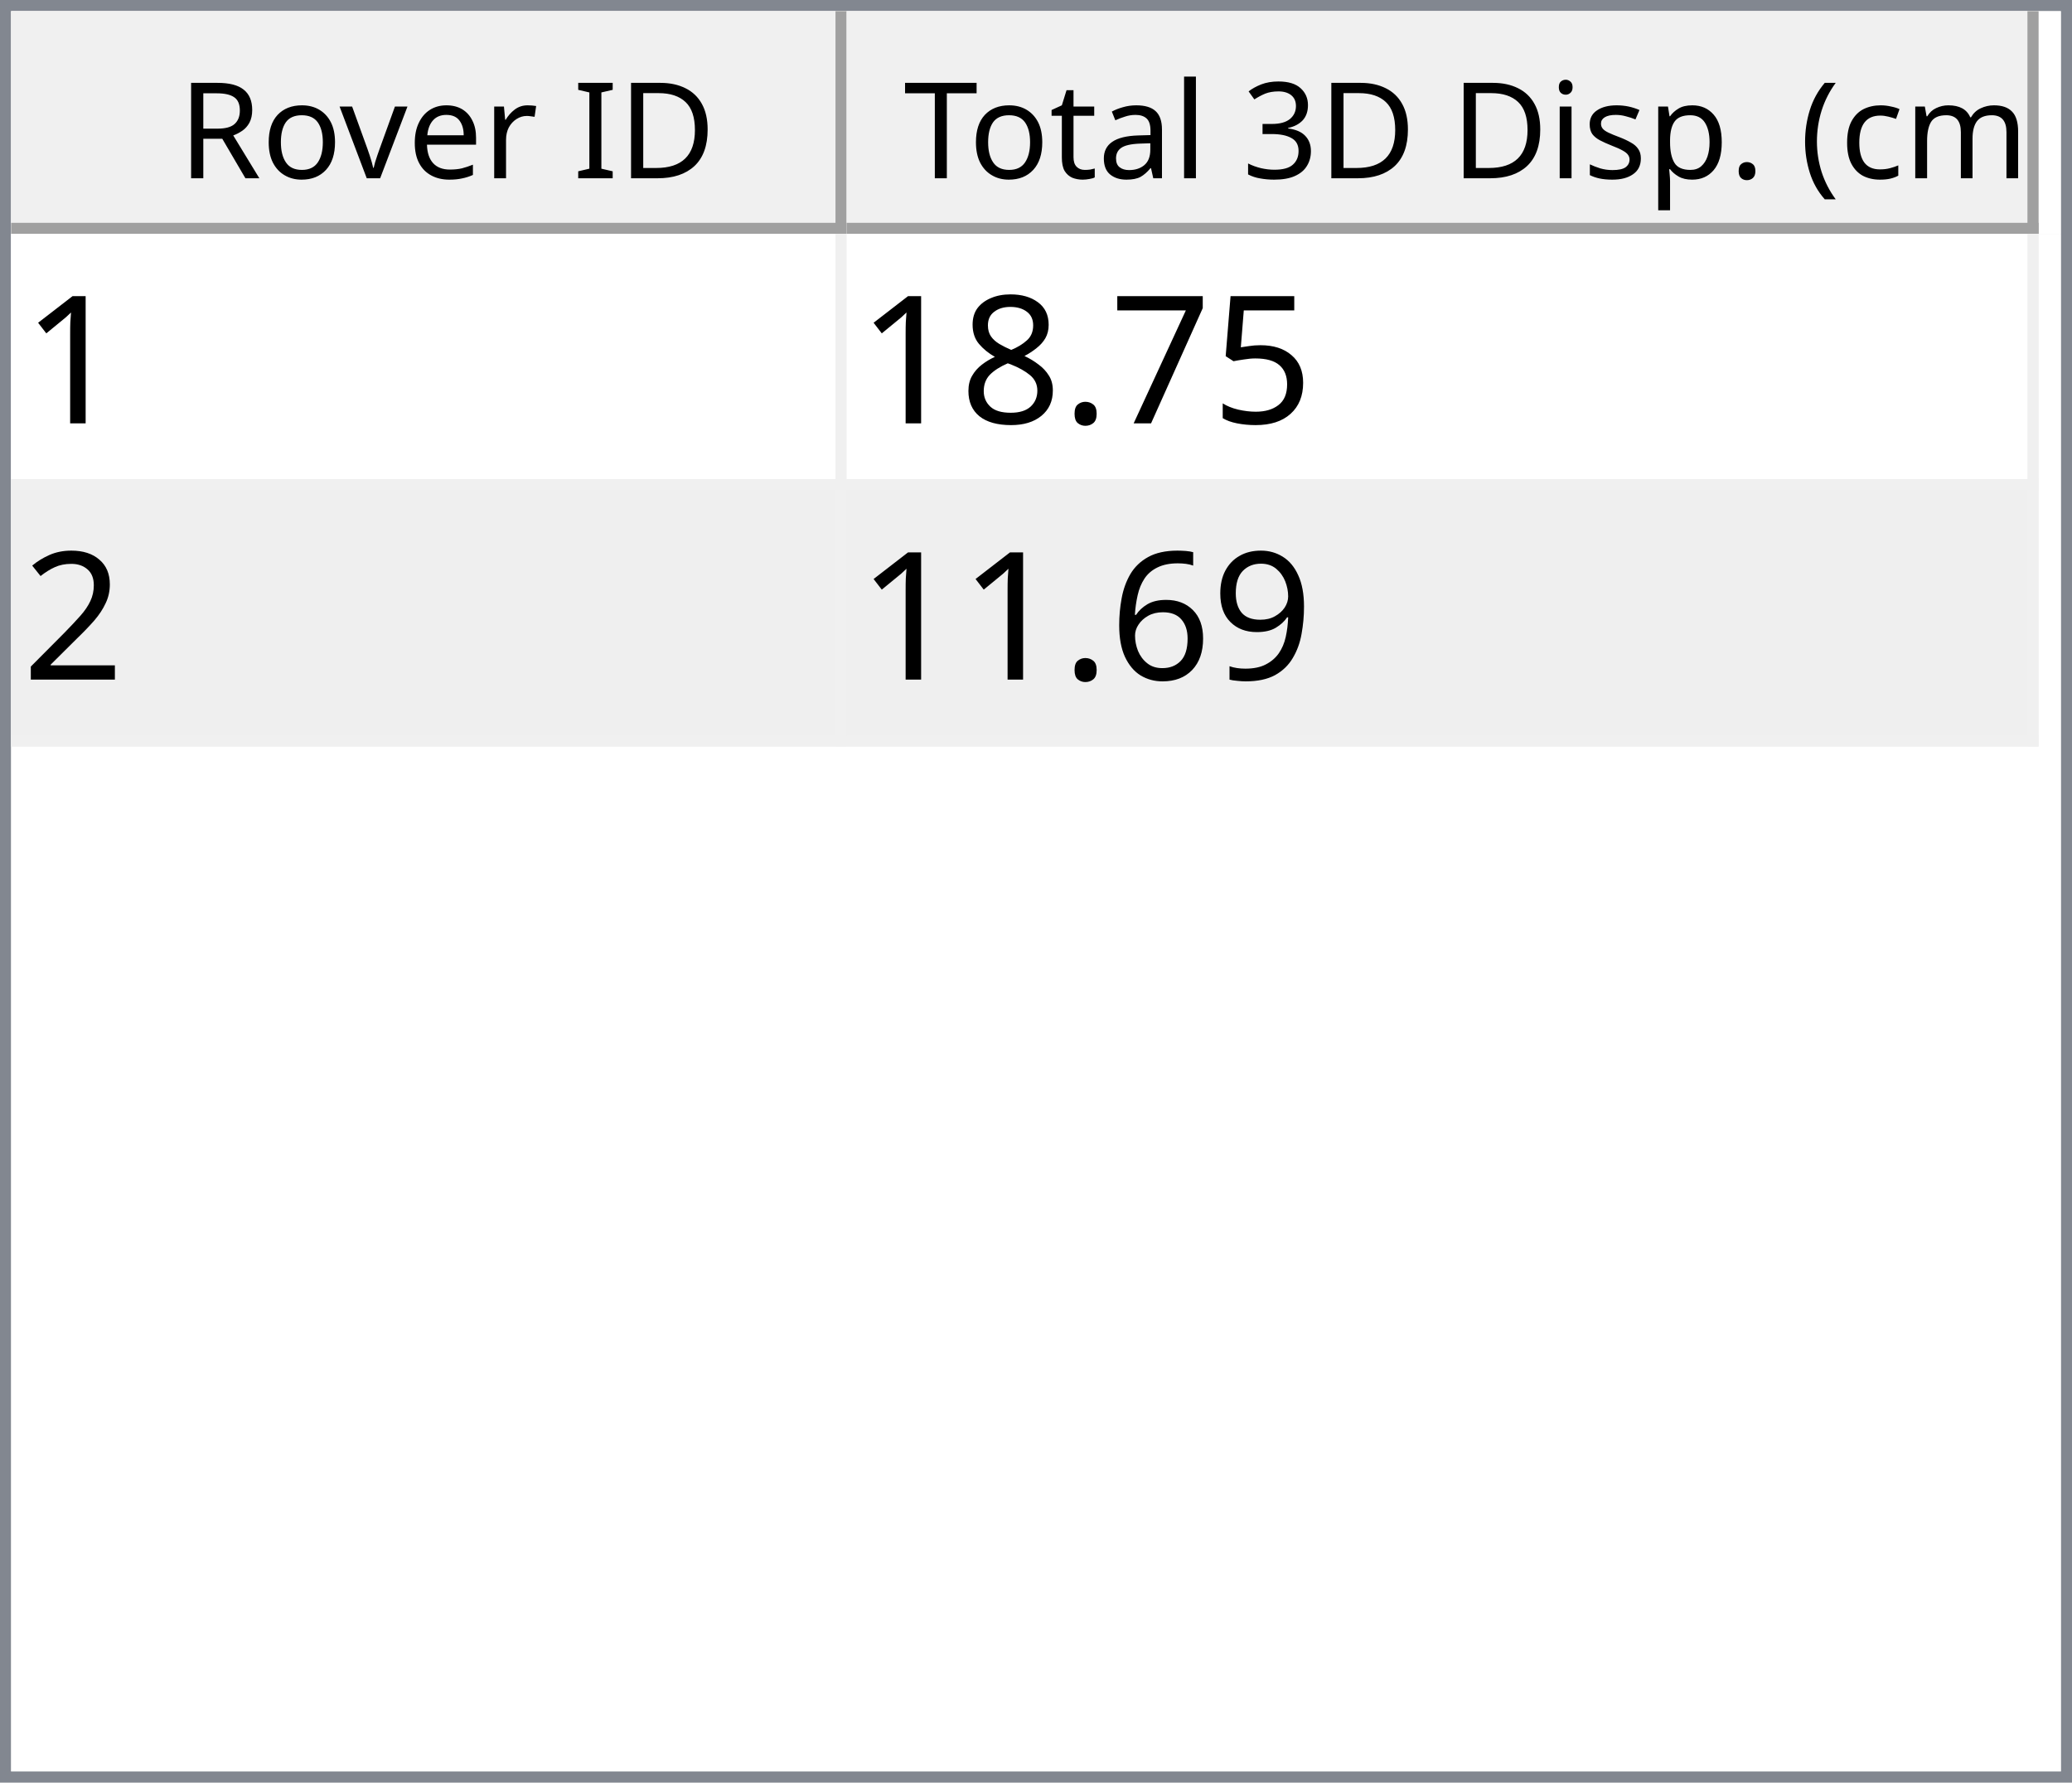
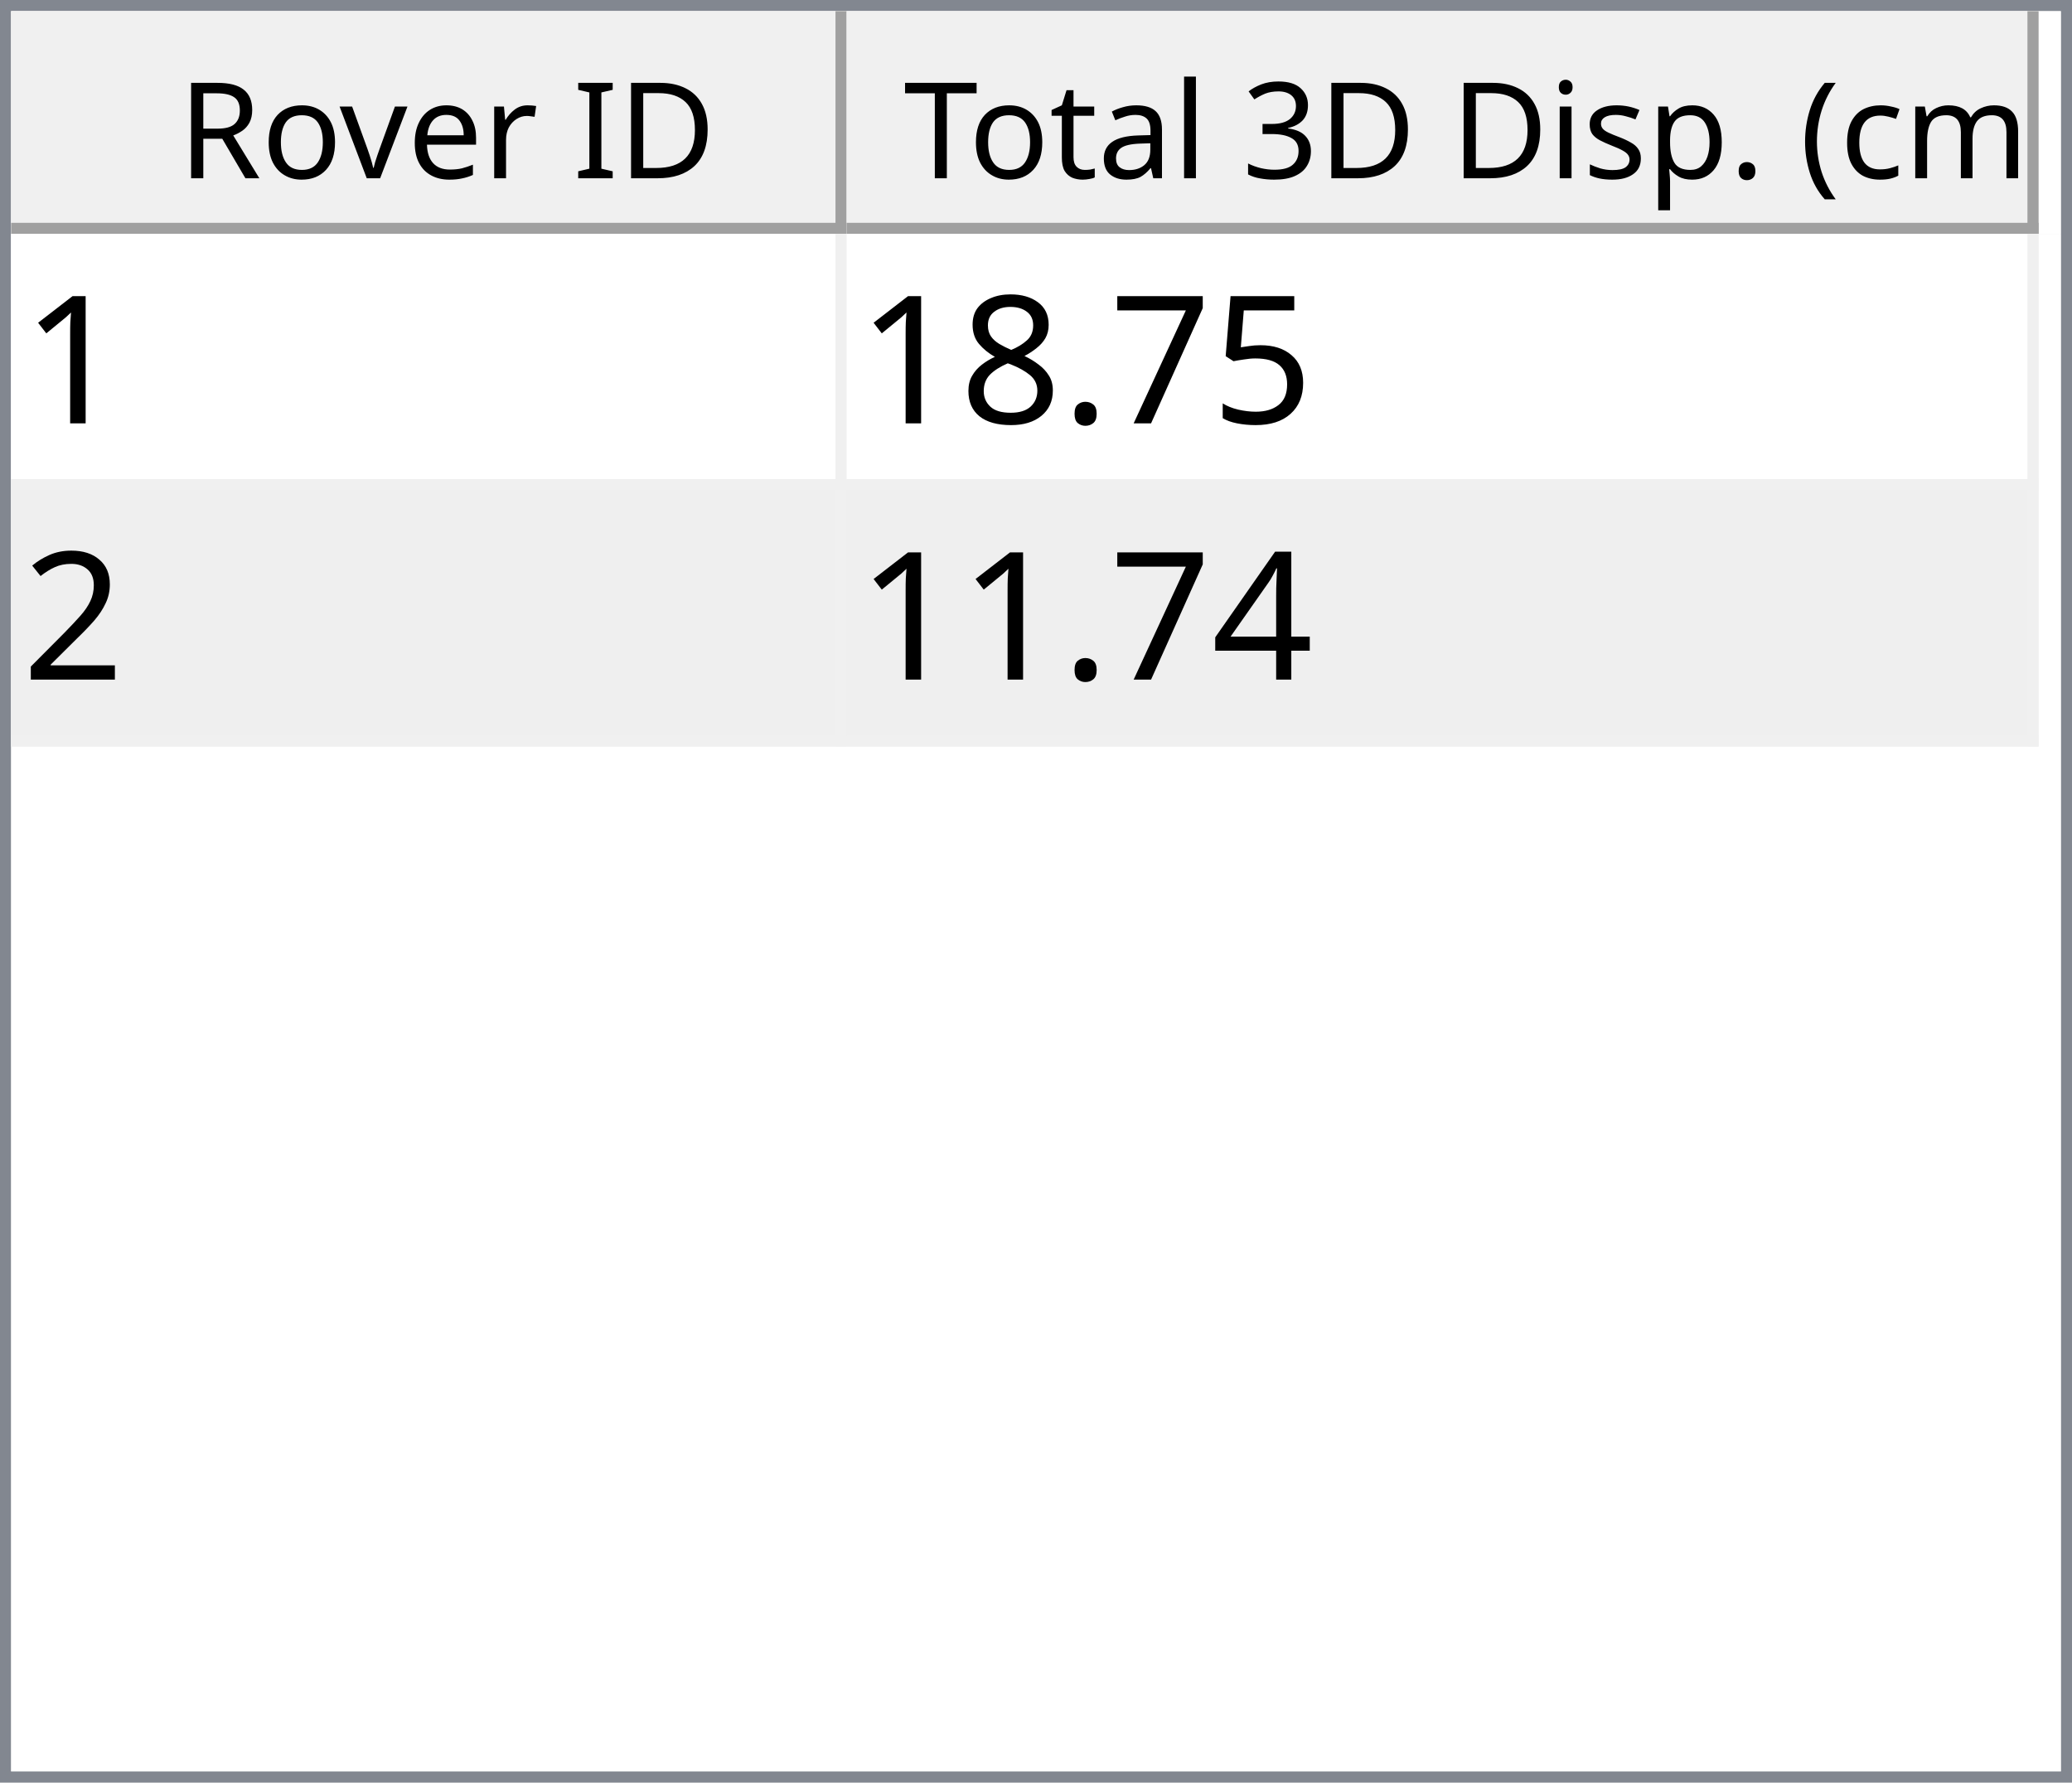
<svg xmlns="http://www.w3.org/2000/svg" style="fill-opacity:1; color-rendering:auto; color-interpolation:auto; text-rendering:auto; stroke:black; stroke-linecap:square; stroke-miterlimit:10; shape-rendering:auto; stroke-opacity:1; fill:black; stroke-dasharray:none; font-weight:normal; stroke-width:1; font-family:'Dialog'; font-style:normal; stroke-linejoin:miter; font-size:12px; stroke-dashoffset:0; image-rendering:auto;" width="186" height="160">
  <defs id="genericDefs" />
  <g>
    <defs id="defs1">
      <clipPath clipPathUnits="userSpaceOnUse" id="clipPath1">
        <path d="M0 0 L186 0 L186 160 L0 160 L0 0 Z" />
      </clipPath>
      <clipPath clipPathUnits="userSpaceOnUse" id="clipPath2">
        <path d="M0 0 L0 160 L186 160 L186 0 Z" />
      </clipPath>
      <clipPath clipPathUnits="userSpaceOnUse" id="clipPath3">
        <path d="M0 0 L0 20 L184 20 L184 0 Z" />
      </clipPath>
      <clipPath clipPathUnits="userSpaceOnUse" id="clipPath4">
        <path d="M0 0 L0 20 L75 20 L75 0 Z" />
      </clipPath>
      <clipPath clipPathUnits="userSpaceOnUse" id="clipPath5">
        <path d="M1 1 L1 19 L74 19 L74 1 Z" />
      </clipPath>
      <clipPath clipPathUnits="userSpaceOnUse" id="clipPath6">
        <path d="M0 0 L0 18 L73 18 L73 0 Z" />
      </clipPath>
      <clipPath clipPathUnits="userSpaceOnUse" id="clipPath7">
        <path d="M-0.5 -0.5 L-0.5 19.5 L74.5 19.5 L74.5 -0.5 Z" />
      </clipPath>
      <clipPath clipPathUnits="userSpaceOnUse" id="clipPath8">
        <path d="M0 0 L0 20 L107 20 L107 0 Z" />
      </clipPath>
      <clipPath clipPathUnits="userSpaceOnUse" id="clipPath9">
        <path d="M1 1 L1 19 L106 19 L106 1 Z" />
      </clipPath>
      <clipPath clipPathUnits="userSpaceOnUse" id="clipPath10">
        <path d="M0 0 L0 18 L105 18 L105 0 Z" />
      </clipPath>
      <clipPath clipPathUnits="userSpaceOnUse" id="clipPath11">
        <path d="M-0.5 -0.5 L-0.5 19.5 L106.5 19.5 L106.5 -0.5 Z" />
      </clipPath>
      <clipPath clipPathUnits="userSpaceOnUse" id="clipPath12">
        <path d="M0 0 L0 138 L184 138 L184 0 Z" />
      </clipPath>
      <clipPath clipPathUnits="userSpaceOnUse" id="clipPath13">
        <path d="M0 0 L0 46 L182 46 L182 0 Z" />
      </clipPath>
      <clipPath clipPathUnits="userSpaceOnUse" id="clipPath14">
        <path d="M-0.5 -0.5 L-0.5 45.5 L181.5 45.5 L181.5 -0.5 Z" />
      </clipPath>
      <clipPath clipPathUnits="userSpaceOnUse" id="clipPath15">
        <path d="M0 0 L0 22 L74 22 L74 0 Z" />
      </clipPath>
      <clipPath clipPathUnits="userSpaceOnUse" id="clipPath16">
        <path d="M0 0 L0 22 L106 22 L106 0 Z" />
      </clipPath>
      <font horiz-adv-x="64.551" id="font1">
        <font-face ascent="107.91" descent="25.098" units-per-em="100" style="font-style:normal; font-family:Segoe UI; font-weight:normal;" />
        <missing-glyph horiz-adv-x="64.551" d="M8.109 0 L8.109 68.266 L56.453 68.266 L56.453 0 L8.109 0 ZM15.328 7.234 L49.219 7.234 L49.219 61.031 L15.328 61.031 L15.328 7.234 Z" />
        <glyph unicode="D" horiz-adv-x="70.117" d="M9.188 0 L9.188 70.016 L28.516 70.016 Q65.531 70.016 65.531 35.891 Q65.531 19.672 55.25 9.836 Q44.969 0 27.734 0 L9.188 0 ZM17.391 62.594 L17.391 7.422 L27.828 7.422 Q41.609 7.422 49.273 14.797 Q56.938 22.172 56.938 35.688 Q56.938 62.594 28.328 62.594 L17.391 62.594 Z" />
        <glyph unicode="I" horiz-adv-x="26.611" d="M17.391 0 L9.188 0 L9.188 70.016 L17.391 70.016 L17.391 0 Z" />
        <glyph unicode=" " horiz-adv-x="27.393" d="" />
        <glyph unicode="r" horiz-adv-x="34.766" d="M34.188 41.891 Q32.078 43.5 28.125 43.5 Q23 43.5 19.555 38.672 Q16.109 33.844 16.109 25.484 L16.109 0 L8.109 0 L8.109 50 L16.109 50 L16.109 39.703 L16.312 39.703 Q18.016 44.969 21.531 47.922 Q25.047 50.875 29.391 50.875 Q32.516 50.875 34.188 50.203 L34.188 41.891 Z" />
        <glyph unicode="e" horiz-adv-x="52.295" d="M48.297 23 L12.984 23 Q13.188 14.656 17.484 10.109 Q21.781 5.562 29.297 5.562 Q37.75 5.562 44.828 11.141 L44.828 3.609 Q38.234 -1.172 27.391 -1.172 Q16.797 -1.172 10.742 5.641 Q4.688 12.453 4.688 24.812 Q4.688 36.469 11.305 43.82 Q17.922 51.172 27.734 51.172 Q37.547 51.172 42.922 44.828 Q48.297 38.484 48.297 27.203 L48.297 23 ZM40.094 29.781 Q40.047 36.719 36.75 40.578 Q33.453 44.438 27.594 44.438 Q21.922 44.438 17.969 40.383 Q14.016 36.328 13.094 29.781 L40.094 29.781 Z" />
        <glyph unicode="v" horiz-adv-x="47.9" d="M47.406 50 L27.484 0 L19.625 0 L0.688 50 L9.469 50 L22.172 13.672 Q23.578 9.672 23.922 6.688 L24.125 6.688 Q24.609 10.453 25.688 13.484 L38.969 50 L47.406 50 Z" />
        <glyph unicode="o" horiz-adv-x="58.594" d="M29 -1.172 Q17.922 -1.172 11.305 5.836 Q4.688 12.844 4.688 24.422 Q4.688 37.016 11.57 44.094 Q18.453 51.172 30.172 51.172 Q41.359 51.172 47.633 44.289 Q53.906 37.406 53.906 25.203 Q53.906 13.234 47.141 6.031 Q40.375 -1.172 29 -1.172 ZM29.594 44.438 Q21.875 44.438 17.383 39.188 Q12.891 33.938 12.891 24.703 Q12.891 15.828 17.43 10.695 Q21.969 5.562 29.594 5.562 Q37.359 5.562 41.531 10.594 Q45.703 15.625 45.703 24.906 Q45.703 34.281 41.531 39.359 Q37.359 44.438 29.594 44.438 Z" />
        <glyph unicode="R" horiz-adv-x="59.814" d="M59.375 0 L49.609 0 L37.891 19.625 Q36.281 22.359 34.766 24.289 Q33.25 26.219 31.664 27.438 Q30.078 28.656 28.25 29.219 Q26.422 29.781 24.125 29.781 L17.391 29.781 L17.391 0 L9.188 0 L9.188 70.016 L30.078 70.016 Q34.672 70.016 38.555 68.867 Q42.438 67.719 45.289 65.375 Q48.141 63.031 49.758 59.547 Q51.375 56.062 51.375 51.375 Q51.375 47.703 50.273 44.656 Q49.172 41.609 47.148 39.211 Q45.125 36.812 42.266 35.133 Q39.406 33.453 35.844 32.516 L35.844 32.328 Q37.594 31.547 38.891 30.547 Q40.188 29.547 41.359 28.18 Q42.531 26.812 43.68 25.078 Q44.828 23.344 46.234 21.047 L59.375 0 ZM17.391 62.594 L17.391 37.203 L28.516 37.203 Q31.594 37.203 34.203 38.133 Q36.812 39.062 38.719 40.797 Q40.625 42.531 41.703 45.047 Q42.781 47.562 42.781 50.688 Q42.781 56.297 39.141 59.445 Q35.5 62.594 28.609 62.594 L17.391 62.594 Z" />
        <glyph unicode=")" horiz-adv-x="30.176" d="M8.297 -15.922 L1.172 -15.922 Q16.406 2.344 16.406 26.812 Q16.406 51.469 1.078 70.016 L8.297 70.016 Q23.531 52.156 23.531 26.703 Q23.531 1.375 8.297 -15.922 Z" />
        <glyph unicode="m" horiz-adv-x="86.133" d="M79.109 0 L71.094 0 L71.094 28.719 Q71.094 37.016 68.531 40.727 Q65.969 44.438 59.906 44.438 Q54.781 44.438 51.195 39.75 Q47.609 35.062 47.609 28.516 L47.609 0 L39.594 0 L39.594 29.688 Q39.594 44.438 28.219 44.438 Q22.953 44.438 19.531 40.016 Q16.109 35.594 16.109 28.516 L16.109 0 L8.109 0 L8.109 50 L16.109 50 L16.109 42.094 L16.312 42.094 Q21.625 51.172 31.844 51.172 Q36.969 51.172 40.773 48.312 Q44.578 45.453 46 40.828 Q51.562 51.172 62.594 51.172 Q79.109 51.172 79.109 30.812 L79.109 0 Z" />
        <glyph unicode="c" horiz-adv-x="46.191" d="M42.188 2.297 Q36.422 -1.172 28.516 -1.172 Q17.828 -1.172 11.258 5.789 Q4.688 12.75 4.688 23.828 Q4.688 36.188 11.766 43.68 Q18.844 51.172 30.672 51.172 Q37.25 51.172 42.281 48.734 L42.281 40.531 Q36.719 44.438 30.375 44.438 Q22.703 44.438 17.797 38.945 Q12.891 33.453 12.891 24.516 Q12.891 15.719 17.508 10.641 Q22.125 5.562 29.891 5.562 Q36.422 5.562 42.188 9.906 L42.188 2.297 Z" />
        <glyph unicode="(" horiz-adv-x="30.176" d="M29.109 -15.922 L21.969 -15.922 Q6.844 1.375 6.844 26.703 Q6.844 52.156 21.969 70.016 L29.203 70.016 Q13.875 51.469 13.875 26.812 Q13.875 2.344 29.109 -15.922 Z" />
        <glyph unicode="." horiz-adv-x="21.68" d="M10.891 -1.078 Q8.641 -1.078 7.055 0.539 Q5.469 2.156 5.469 4.391 Q5.469 6.641 7.055 8.273 Q8.641 9.906 10.891 9.906 Q13.188 9.906 14.797 8.273 Q16.406 6.641 16.406 4.391 Q16.406 2.156 14.797 0.539 Q13.188 -1.078 10.891 -1.078 Z" />
        <glyph unicode="p" horiz-adv-x="58.789" d="M16.312 7.234 L16.109 7.234 L16.109 -23 L8.109 -23 L8.109 50 L16.109 50 L16.109 41.219 L16.312 41.219 Q22.219 51.172 33.594 51.172 Q43.266 51.172 48.688 44.461 Q54.109 37.75 54.109 26.469 Q54.109 13.922 48 6.375 Q41.891 -1.172 31.297 -1.172 Q21.578 -1.172 16.312 7.234 ZM16.109 27.391 L16.109 20.406 Q16.109 14.203 20.141 9.883 Q24.172 5.562 30.375 5.562 Q37.641 5.562 41.773 11.133 Q45.906 16.703 45.906 26.609 Q45.906 34.969 42.047 39.703 Q38.188 44.438 31.594 44.438 Q24.609 44.438 20.359 39.578 Q16.109 34.719 16.109 27.391 Z" />
        <glyph unicode="s" horiz-adv-x="42.432" d="M5.078 1.812 L5.078 10.406 Q11.625 5.562 19.484 5.562 Q30.031 5.562 30.031 12.594 Q30.031 14.594 29.125 15.992 Q28.219 17.391 26.68 18.461 Q25.141 19.531 23.07 20.383 Q21 21.234 18.609 22.172 Q15.281 23.484 12.766 24.828 Q10.25 26.172 8.57 27.859 Q6.891 29.547 6.031 31.695 Q5.172 33.844 5.172 36.719 Q5.172 40.234 6.789 42.945 Q8.406 45.656 11.086 47.484 Q13.766 49.312 17.211 50.242 Q20.656 51.172 24.312 51.172 Q30.812 51.172 35.938 48.922 L35.938 40.828 Q30.422 44.438 23.25 44.438 Q21 44.438 19.195 43.922 Q17.391 43.406 16.094 42.477 Q14.797 41.547 14.086 40.258 Q13.375 38.969 13.375 37.406 Q13.375 35.453 14.086 34.133 Q14.797 32.812 16.164 31.789 Q17.531 30.766 19.484 29.938 Q21.438 29.109 23.922 28.125 Q27.25 26.859 29.883 25.516 Q32.516 24.172 34.375 22.484 Q36.234 20.797 37.234 18.602 Q38.234 16.406 38.234 13.375 Q38.234 9.672 36.602 6.938 Q34.969 4.203 32.234 2.398 Q29.5 0.594 25.93 -0.289 Q22.359 -1.172 18.453 -1.172 Q10.75 -1.172 5.078 1.812 Z" />
        <glyph unicode="i" horiz-adv-x="24.219" d="M12.203 62.703 Q10.062 62.703 8.547 64.164 Q7.031 65.625 7.031 67.875 Q7.031 70.125 8.547 71.609 Q10.062 73.094 12.203 73.094 Q14.406 73.094 15.945 71.609 Q17.484 70.125 17.484 67.875 Q17.484 65.719 15.945 64.211 Q14.406 62.703 12.203 62.703 ZM16.109 0 L8.109 0 L8.109 50 L16.109 50 L16.109 0 Z" />
        <glyph unicode="3" horiz-adv-x="53.906" d="M46.531 19.828 Q46.531 15.094 44.75 11.211 Q42.969 7.328 39.719 4.57 Q36.469 1.812 31.93 0.297 Q27.391 -1.219 21.922 -1.219 Q11.922 -1.219 6 2.594 L6 11.188 Q13.094 5.609 22.219 5.609 Q25.875 5.609 28.828 6.539 Q31.781 7.469 33.906 9.227 Q36.031 10.984 37.18 13.477 Q38.328 15.969 38.328 19.094 Q38.328 32.812 18.797 32.812 L12.984 32.812 L12.984 39.594 L18.5 39.594 Q35.797 39.594 35.797 52.484 Q35.797 64.406 22.609 64.406 Q15.188 64.406 8.688 59.422 L8.688 67.188 Q15.375 71.188 24.609 71.188 Q29 71.188 32.57 69.969 Q36.141 68.75 38.68 66.555 Q41.219 64.359 42.609 61.281 Q44 58.203 44 54.5 Q44 40.672 30.031 36.719 L30.031 36.531 Q33.594 36.141 36.625 34.797 Q39.656 33.453 41.852 31.305 Q44.047 29.156 45.289 26.25 Q46.531 23.344 46.531 19.828 Z" />
        <glyph unicode="l" horiz-adv-x="24.219" d="M16.109 0 L8.109 0 L8.109 74.031 L16.109 74.031 L16.109 0 Z" />
        <glyph unicode="a" horiz-adv-x="50.879" d="M43.891 0 L35.891 0 L35.891 7.812 L35.688 7.812 Q30.469 -1.172 20.312 -1.172 Q12.844 -1.172 8.617 2.781 Q4.391 6.734 4.391 13.281 Q4.391 27.297 20.906 29.594 L35.891 31.688 Q35.891 44.438 25.594 44.438 Q16.547 44.438 9.281 38.281 L9.281 46.484 Q16.656 51.172 26.266 51.172 Q43.891 51.172 43.891 32.516 L43.891 0 ZM35.891 25.297 L23.828 23.641 Q18.266 22.859 15.43 20.875 Q12.594 18.891 12.594 13.875 Q12.594 10.203 15.211 7.883 Q17.828 5.562 22.172 5.562 Q28.125 5.562 32.008 9.742 Q35.891 13.922 35.891 20.312 L35.891 25.297 Z" />
        <glyph unicode="t" horiz-adv-x="33.887" d="M31.297 0.484 Q28.469 -1.078 23.828 -1.078 Q10.688 -1.078 10.688 13.578 L10.688 43.172 L2.094 43.172 L2.094 50 L10.688 50 L10.688 62.203 L18.703 64.797 L18.703 50 L31.297 50 L31.297 43.172 L18.703 43.172 L18.703 14.984 Q18.703 9.969 20.414 7.82 Q22.125 5.672 26.078 5.672 Q29.109 5.672 31.297 7.328 L31.297 0.484 Z" />
        <glyph unicode="T" horiz-adv-x="52.393" d="M50.594 62.594 L30.375 62.594 L30.375 0 L22.172 0 L22.172 62.594 L2 62.594 L2 70.016 L50.594 70.016 L50.594 62.594 Z" />
      </font>
      <font horiz-adv-x="75.0" id="font2">
        <font-face ascent="100.537" descent="21.973" units-per-em="100" style="font-style:normal; font-family:sans-serif; font-weight:normal;" />
        <missing-glyph horiz-adv-x="75.0" d="M12.5 0 L12.5 62.5 L62.5 62.5 L62.5 0 L12.5 0 ZM14.062 1.562 L60.938 1.562 L60.938 60.938 L14.062 60.938 L14.062 1.562 Z" />
        <glyph unicode="1" horiz-adv-x="55.615" d="M37.25 0 L28.469 0 L28.469 56 Q25.297 52.984 20.141 49.953 Q14.984 46.922 10.891 45.406 L10.891 53.906 Q18.266 57.375 23.781 62.305 Q29.297 67.234 31.594 71.875 L37.25 71.875 L37.25 0 Z" />
        <glyph unicode="5" horiz-adv-x="55.615" d="M4.156 18.75 L13.375 19.531 Q14.406 12.797 18.141 9.398 Q21.875 6 27.156 6 Q33.5 6 37.891 10.789 Q42.281 15.578 42.281 23.484 Q42.281 31 38.062 35.352 Q33.844 39.703 27 39.703 Q22.75 39.703 19.336 37.773 Q15.922 35.844 13.969 32.766 L5.719 33.844 L12.641 70.609 L48.25 70.609 L48.25 62.203 L19.672 62.203 L15.828 42.969 Q22.266 47.469 29.344 47.469 Q38.719 47.469 45.164 40.969 Q51.609 34.469 51.609 24.266 Q51.609 14.547 45.953 7.469 Q39.062 -1.219 27.156 -1.219 Q17.391 -1.219 11.211 4.25 Q5.031 9.719 4.156 18.75 Z" />
        <glyph unicode="7" horiz-adv-x="55.615" d="M4.734 62.203 L4.734 70.656 L51.078 70.656 L51.078 63.812 Q44.234 56.547 37.523 44.484 Q30.812 32.422 27.156 19.672 Q24.516 10.688 23.781 0 L14.75 0 Q14.891 8.453 18.062 20.414 Q21.234 32.375 27.172 43.484 Q33.109 54.594 39.797 62.203 L4.734 62.203 Z" />
        <glyph unicode="." horiz-adv-x="27.783" d="M9.078 0 L9.078 10.016 L19.094 10.016 L19.094 0 L9.078 0 Z" />
        <glyph unicode="8" horiz-adv-x="55.615" d="M17.672 38.812 Q12.203 40.828 9.57 44.539 Q6.938 48.25 6.938 53.422 Q6.938 61.234 12.555 66.555 Q18.172 71.875 27.484 71.875 Q36.859 71.875 42.578 66.43 Q48.297 60.984 48.297 53.172 Q48.297 48.188 45.68 44.508 Q43.062 40.828 37.75 38.812 Q44.344 36.672 47.781 31.883 Q51.219 27.094 51.219 20.453 Q51.219 11.281 44.727 5.031 Q38.234 -1.219 27.641 -1.219 Q17.047 -1.219 10.547 5.055 Q4.047 11.328 4.047 20.703 Q4.047 27.688 7.594 32.398 Q11.141 37.109 17.672 38.812 ZM15.922 53.719 Q15.922 48.641 19.195 45.414 Q22.469 42.188 27.688 42.188 Q32.766 42.188 36.016 45.383 Q39.266 48.578 39.266 53.219 Q39.266 58.062 35.914 61.359 Q32.562 64.656 27.594 64.656 Q22.562 64.656 19.242 61.43 Q15.922 58.203 15.922 53.719 ZM13.094 20.656 Q13.094 16.891 14.875 13.375 Q16.656 9.859 20.172 7.93 Q23.688 6 27.734 6 Q34.031 6 38.133 10.055 Q42.234 14.109 42.234 20.359 Q42.234 26.703 38.016 30.859 Q33.797 35.016 27.438 35.016 Q21.234 35.016 17.164 30.914 Q13.094 26.812 13.094 20.656 Z" />
        <glyph unicode="2" horiz-adv-x="55.615" d="M50.344 8.453 L50.344 0 L3.031 0 Q2.938 3.172 4.047 6.109 Q5.859 10.938 9.836 15.625 Q13.812 20.312 21.344 26.469 Q33.016 36.031 37.117 41.625 Q41.219 47.219 41.219 52.203 Q41.219 57.422 37.477 61.008 Q33.734 64.594 27.734 64.594 Q21.391 64.594 17.578 60.789 Q13.766 56.984 13.719 50.25 L4.688 51.172 Q5.609 61.281 11.664 66.578 Q17.719 71.875 27.938 71.875 Q38.234 71.875 44.242 66.164 Q50.25 60.453 50.25 52 Q50.25 47.703 48.492 43.555 Q46.734 39.406 42.656 34.812 Q38.578 30.219 29.109 22.219 Q21.188 15.578 18.945 13.211 Q16.703 10.844 15.234 8.453 L50.344 8.453 Z" />
-         <glyph unicode="9" horiz-adv-x="55.615" d="M5.469 16.547 L13.922 17.328 Q14.984 11.375 18.016 8.688 Q21.047 6 25.781 6 Q29.828 6 32.883 7.859 Q35.938 9.719 37.891 12.82 Q39.844 15.922 41.164 21.195 Q42.484 26.469 42.484 31.938 Q42.484 32.516 42.438 33.688 Q39.797 29.5 35.234 26.883 Q30.672 24.266 25.344 24.266 Q16.453 24.266 10.305 30.711 Q4.156 37.156 4.156 47.703 Q4.156 58.594 10.578 65.234 Q17 71.875 26.656 71.875 Q33.641 71.875 39.43 68.117 Q45.219 64.359 48.219 57.398 Q51.219 50.438 51.219 37.25 Q51.219 23.531 48.242 15.406 Q45.266 7.281 39.383 3.031 Q33.5 -1.219 25.594 -1.219 Q17.188 -1.219 11.867 3.445 Q6.547 8.109 5.469 16.547 ZM41.453 48.141 Q41.453 55.719 37.43 60.156 Q33.406 64.594 27.734 64.594 Q21.875 64.594 17.531 59.812 Q13.188 55.031 13.188 47.406 Q13.188 40.578 17.312 36.305 Q21.438 32.031 27.484 32.031 Q33.594 32.031 37.523 36.305 Q41.453 40.578 41.453 48.141 Z" />
-         <glyph unicode="6" horiz-adv-x="55.615" d="M49.75 54.047 L41.016 53.375 Q39.844 58.547 37.703 60.891 Q34.125 64.656 28.906 64.656 Q24.703 64.656 21.531 62.312 Q17.391 59.281 14.992 53.469 Q12.594 47.656 12.5 36.922 Q15.672 41.75 20.266 44.094 Q24.859 46.438 29.891 46.438 Q38.672 46.438 44.852 39.969 Q51.031 33.5 51.031 23.25 Q51.031 16.5 48.125 10.719 Q45.219 4.938 40.141 1.859 Q35.062 -1.219 28.609 -1.219 Q17.625 -1.219 10.695 6.859 Q3.766 14.938 3.766 33.5 Q3.766 54.25 11.422 63.672 Q18.109 71.875 29.438 71.875 Q37.891 71.875 43.289 67.141 Q48.688 62.406 49.75 54.047 ZM13.875 23.188 Q13.875 18.656 15.797 14.508 Q17.719 10.359 21.188 8.18 Q24.656 6 28.469 6 Q34.031 6 38.039 10.492 Q42.047 14.984 42.047 22.703 Q42.047 30.125 38.086 34.398 Q34.125 38.672 28.125 38.672 Q22.172 38.672 18.023 34.398 Q13.875 30.125 13.875 23.188 Z" />
+         <glyph unicode="4" horiz-adv-x="55.615" d="M32.328 0 L32.328 17.141 L1.266 17.141 L1.266 25.203 L33.938 71.578 L41.109 71.578 L41.109 25.203 L50.781 25.203 L50.781 17.141 L41.109 17.141 L41.109 0 L32.328 0 ZM32.328 25.203 L32.328 57.469 L9.906 25.203 L32.328 25.203 Z" />
      </font>
    </defs>
    <g style="fill:white; stroke:white;">
      <rect x="0" y="0" width="186" style="clip-path:url(#clipPath1); stroke:none;" height="160" />
    </g>
    <g style="fill:white; text-rendering:optimizeSpeed; color-rendering:optimizeSpeed; image-rendering:optimizeSpeed; shape-rendering:crispEdges; stroke:white; color-interpolation:sRGB;">
      <rect x="0" width="186" height="160" y="0" style="stroke:none;" />
      <path style="stroke:none;" d="M0 160 L186 160 L186 0 L0 0 Z" />
    </g>
    <g style="fill:rgb(240,240,240); font-family:'Segoe UI'; stroke:rgb(240,240,240);">
      <rect x="0" y="0" width="186" style="clip-path:url(#clipPath2); stroke:none;" height="160" />
    </g>
    <g style="fill:rgb(130,135,144); font-family:'Segoe UI'; stroke:rgb(130,135,144);">
      <path d="M0 0 L186 0 L186 160 L0 160 L0 0 ZM1 1 L185 1 L185 159 L1 159 L1 1 Z" style="fill-rule:evenodd; clip-path:url(#clipPath2); stroke:none;" />
    </g>
    <g style="fill:white; font-family:'Segoe UI'; stroke:white;" transform="translate(1,1)">
      <rect x="0" y="0" width="184" style="clip-path:url(#clipPath3); stroke:none;" height="20" />
    </g>
    <g style="fill:rgb(240,240,240); font-family:'Segoe UI'; stroke:rgb(240,240,240);" transform="translate(1,1)">
      <rect x="0" y="0" width="75" style="clip-path:url(#clipPath4); stroke:none;" height="20" />
    </g>
    <g style="font-family:'Segoe UI';" transform="translate(2,2)">
      <text x="14" xml:space="preserve" y="14" style="clip-path:url(#clipPath6); stroke:none;">Rover ID</text>
    </g>
    <g style="fill:rgb(160,160,160); font-family:'Segoe UI'; stroke:rgb(160,160,160); stroke-linejoin:bevel;" transform="translate(1.5,1.5)">
      <line x1="74" x2="74" y1="0" style="fill:none; clip-path:url(#clipPath7);" y2="19" />
    </g>
    <g style="fill:rgb(160,160,160); font-family:'Segoe UI'; stroke:rgb(160,160,160); stroke-linejoin:bevel;" transform="matrix(1,0,0,1,1,1) translate(0.5,0.5)">
      <line x1="0" x2="74" y1="19" style="fill:none; clip-path:url(#clipPath7);" y2="19" />
    </g>
    <g style="fill:rgb(240,240,240); font-family:'Segoe UI'; stroke:rgb(240,240,240);" transform="translate(76,1)">
      <rect x="0" y="0" width="107" style="clip-path:url(#clipPath8); stroke:none;" height="20" />
    </g>
    <g style="font-family:'Segoe UI';" transform="translate(77,2)">
      <text x="1" xml:space="preserve" y="14" style="clip-path:url(#clipPath10); stroke:none;"> Total 3D Disp. (cm)</text>
    </g>
    <g style="fill:rgb(160,160,160); font-family:'Segoe UI'; stroke:rgb(160,160,160); stroke-linejoin:bevel;" transform="translate(76.5,1.5)">
      <line x1="106" x2="106" y1="0" style="fill:none; clip-path:url(#clipPath11);" y2="19" />
    </g>
    <g style="fill:rgb(160,160,160); font-family:'Segoe UI'; stroke:rgb(160,160,160); stroke-linejoin:bevel;" transform="matrix(1,0,0,1,76,1) translate(0.5,0.5)">
      <line x1="0" x2="106" y1="19" style="fill:none; clip-path:url(#clipPath11);" y2="19" />
    </g>
    <g style="fill:white; font-family:'Segoe UI'; stroke:white;" transform="translate(1,21)">
      <rect x="0" y="0" width="184" style="clip-path:url(#clipPath12); stroke:none;" height="138" />
    </g>
    <g style="fill:rgb(240,240,240); font-size:16px; font-family:sans-serif; stroke:rgb(240,240,240);" transform="translate(1,21)">
      <rect x="0" y="0" width="182" style="clip-path:url(#clipPath13); stroke:none;" height="46" />
      <line transform="translate(0.5,0.5)" x1="0" x2="181" y1="22" style="clip-path:url(#clipPath14); fill:none; stroke-linejoin:bevel;" y2="22" />
    </g>
    <g transform="matrix(1,0,0,1,1,21) translate(0.5,0.5)" style="fill:rgb(240,240,240); font-size:16px; font-family:sans-serif; stroke:rgb(240,240,240); stroke-linejoin:bevel;">
      <line x1="0" x2="181" y1="45" style="fill:none; clip-path:url(#clipPath14);" y2="45" />
    </g>
    <g transform="matrix(1,0,0,1,1,21) translate(0.5,0.5)" style="fill:rgb(240,240,240); font-size:16px; font-family:sans-serif; stroke:rgb(240,240,240); stroke-linejoin:bevel;">
      <line x1="74" x2="74" y1="0" style="fill:none; clip-path:url(#clipPath14);" y2="45" />
    </g>
    <g transform="matrix(1,0,0,1,1,21) translate(0.5,0.5)" style="fill:rgb(240,240,240); font-size:16px; font-family:sans-serif; stroke:rgb(240,240,240); stroke-linejoin:bevel;">
      <line x1="181" x2="181" y1="0" style="fill:none; clip-path:url(#clipPath14);" y2="45" />
    </g>
    <g style="fill:white; font-size:16px; font-family:sans-serif; stroke:white;" transform="matrix(1,0,0,1,1,21)">
      <rect x="0" y="0" width="74" style="clip-path:url(#clipPath15); stroke:none;" height="22" />
      <text x="1" y="17" style="fill:black; clip-path:url(#clipPath15); stroke:none;" xml:space="preserve">1</text>
    </g>
    <g style="fill:white; font-size:16px; font-family:sans-serif; stroke:white;" transform="matrix(1,0,0,1,1,21) translate(75,0)">
      <rect x="0" y="0" width="106" style="clip-path:url(#clipPath16); stroke:none;" height="22" />
      <text x="1" y="17" style="fill:black; clip-path:url(#clipPath16); stroke:none;" xml:space="preserve">18.75</text>
    </g>
    <g style="fill:rgb(239,239,239); font-size:16px; font-family:sans-serif; stroke:rgb(239,239,239);" transform="matrix(1,0,0,1,1,21) translate(0,23)">
      <rect x="0" y="0" width="74" style="clip-path:url(#clipPath15); stroke:none;" height="22" />
      <text x="1" y="17" style="fill:black; clip-path:url(#clipPath15); stroke:none;" xml:space="preserve">2</text>
    </g>
    <g style="fill:rgb(239,239,239); font-size:16px; font-family:sans-serif; stroke:rgb(239,239,239);" transform="matrix(1,0,0,1,1,21) translate(75,23)">
      <rect x="0" y="0" width="106" style="clip-path:url(#clipPath16); stroke:none;" height="22" />
-       <text x="1" y="17" style="fill:black; clip-path:url(#clipPath16); stroke:none;" xml:space="preserve">11.69</text>
+       <text x="1" y="17" style="fill:black; clip-path:url(#clipPath16); stroke:none;" xml:space="preserve">11.74</text>
    </g>
  </g>
</svg>
